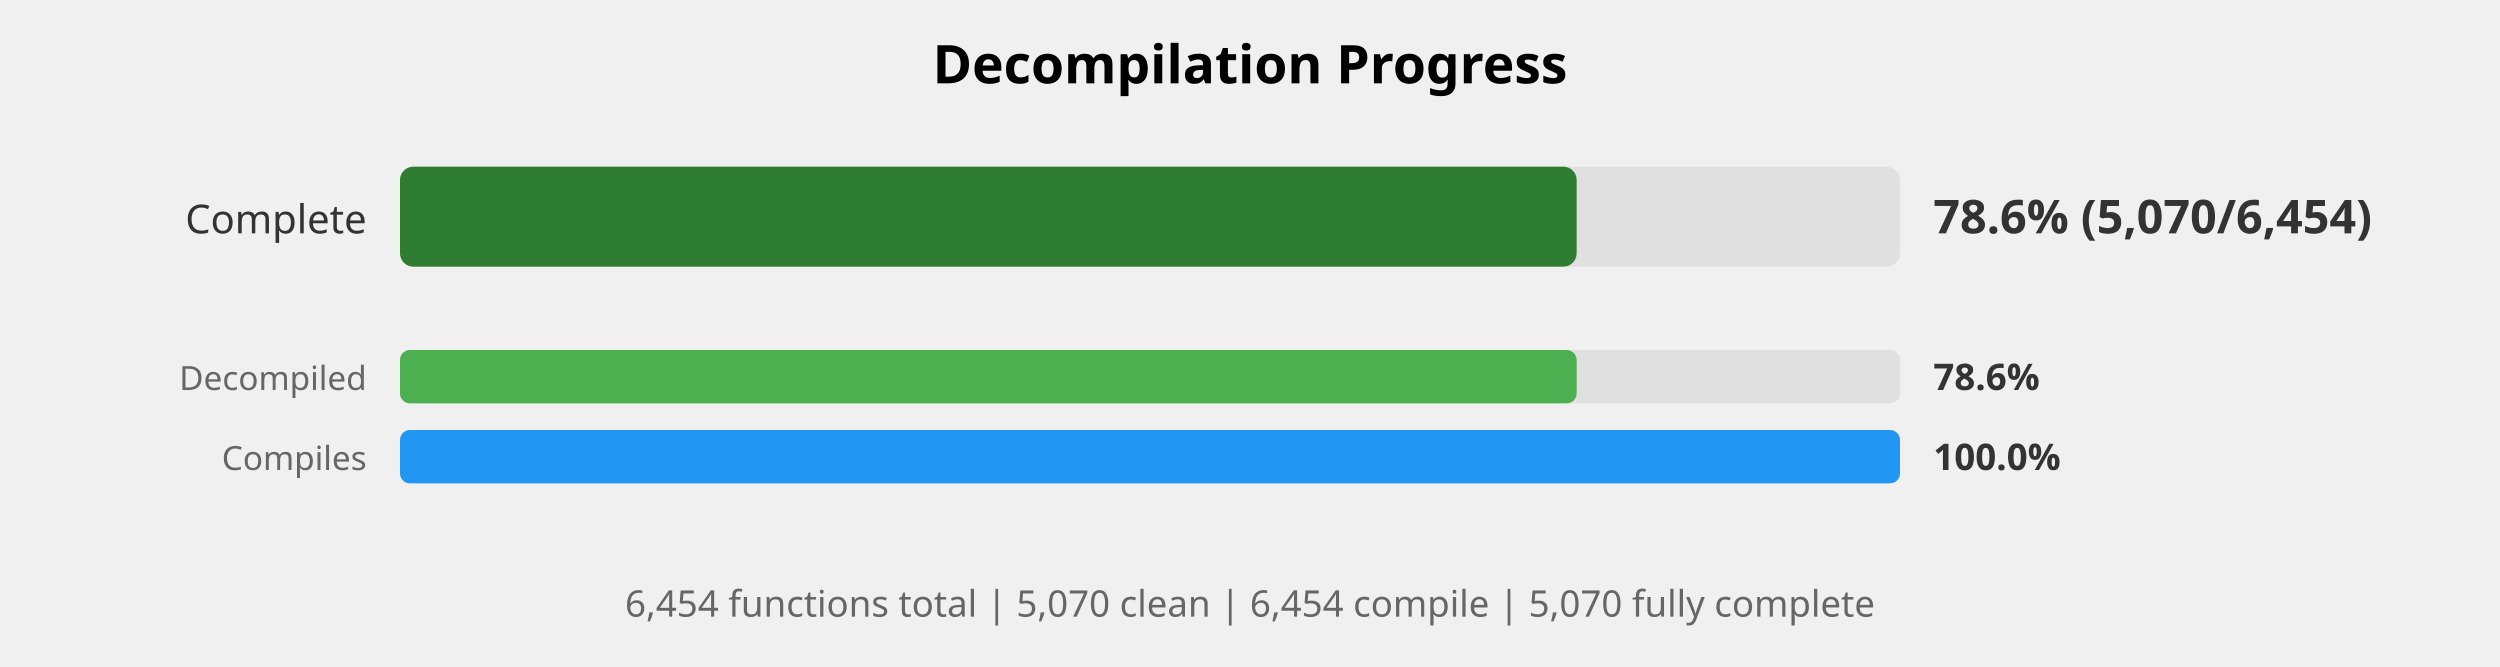
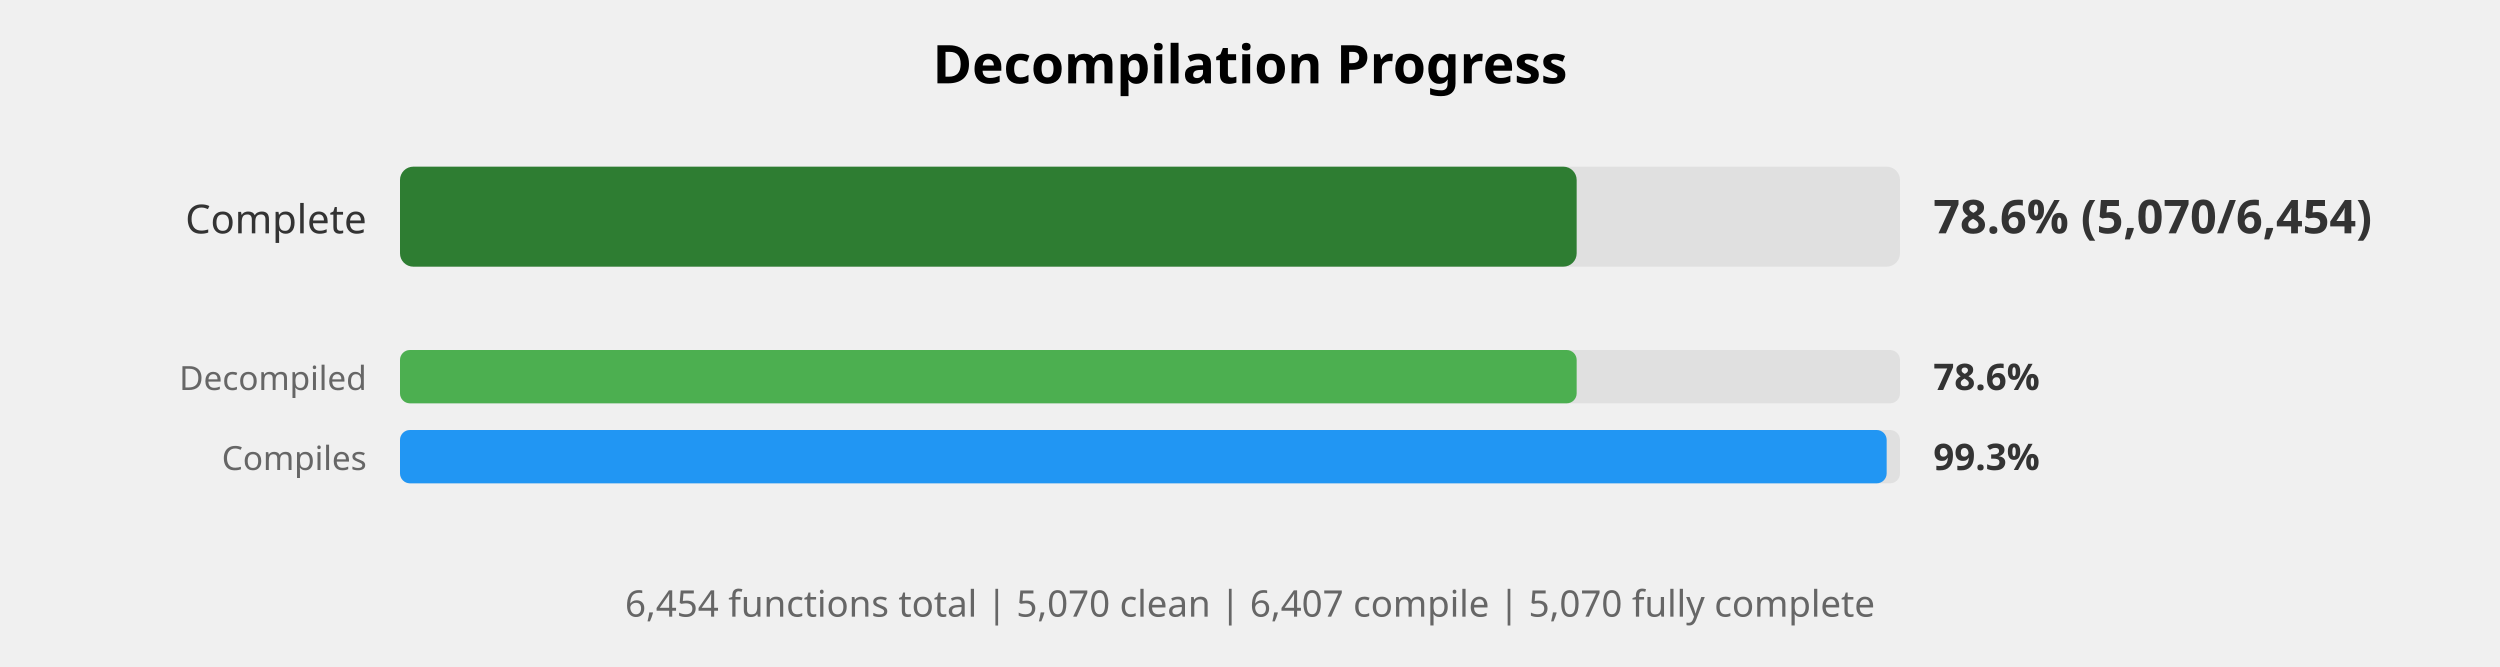
<svg xmlns="http://www.w3.org/2000/svg" width="750" height="200" viewBox="0 0 750 200">
  <style>
    .title { font: bold 16px sans-serif; }
    .label { font: 12px sans-serif; fill: #333; }
    .small-label { font: 10px sans-serif; fill: #666; }
    .percent { font: bold 14px sans-serif; fill: #333; }
    .small-percent { font: bold 11px sans-serif; fill: #333; }
    .summary { font: 11px sans-serif; fill: #666; }
  </style>
  <rect width="100%%" height="100%%" fill="white" />
  <text x="375" y="25" class="title" text-anchor="middle">Decompilation Progress</text>
  <text x="110" y="70" class="label" text-anchor="end">Complete</text>
  <rect x="120" y="50" width="450" height="30" fill="#E0E0E0" rx="4" />
  <rect x="120" y="50" width="353" height="30" fill="#2E7D32" rx="4" />
  <text x="580" y="70" class="percent">78.6% (5,070/6,454)</text>
  <text x="110" y="117" class="small-label" text-anchor="end">Decompiled</text>
  <rect x="120" y="105" width="450" height="16" fill="#E0E0E0" rx="3" />
  <rect x="120" y="105" width="353" height="16" fill="#4CAF50" rx="3" />
  <text x="580" y="117" class="small-percent">78.6%</text>
  <text x="110" y="141" class="small-label" text-anchor="end">Compiles</text>
  <rect x="120" y="129" width="450" height="16" fill="#E0E0E0" rx="3" />
-   <rect x="120" y="129" width="450" height="16" fill="#2196F3" rx="3" />
-   <text x="580" y="141" class="small-percent">100.0%</text>
+   <rect x="120" y="129" width="446" height="16" fill="#2196F3" rx="3" />
+   <text x="580" y="141" class="small-percent">99.3%</text>
  <text x="375" y="185" class="summary" text-anchor="middle">
-     6,454 functions total | 5,070 clean | 6,454 compile | 5,070 fully complete
+     6,454 functions total | 5,070 clean | 6,407 compile | 5,070 fully complete
  </text>
</svg>
